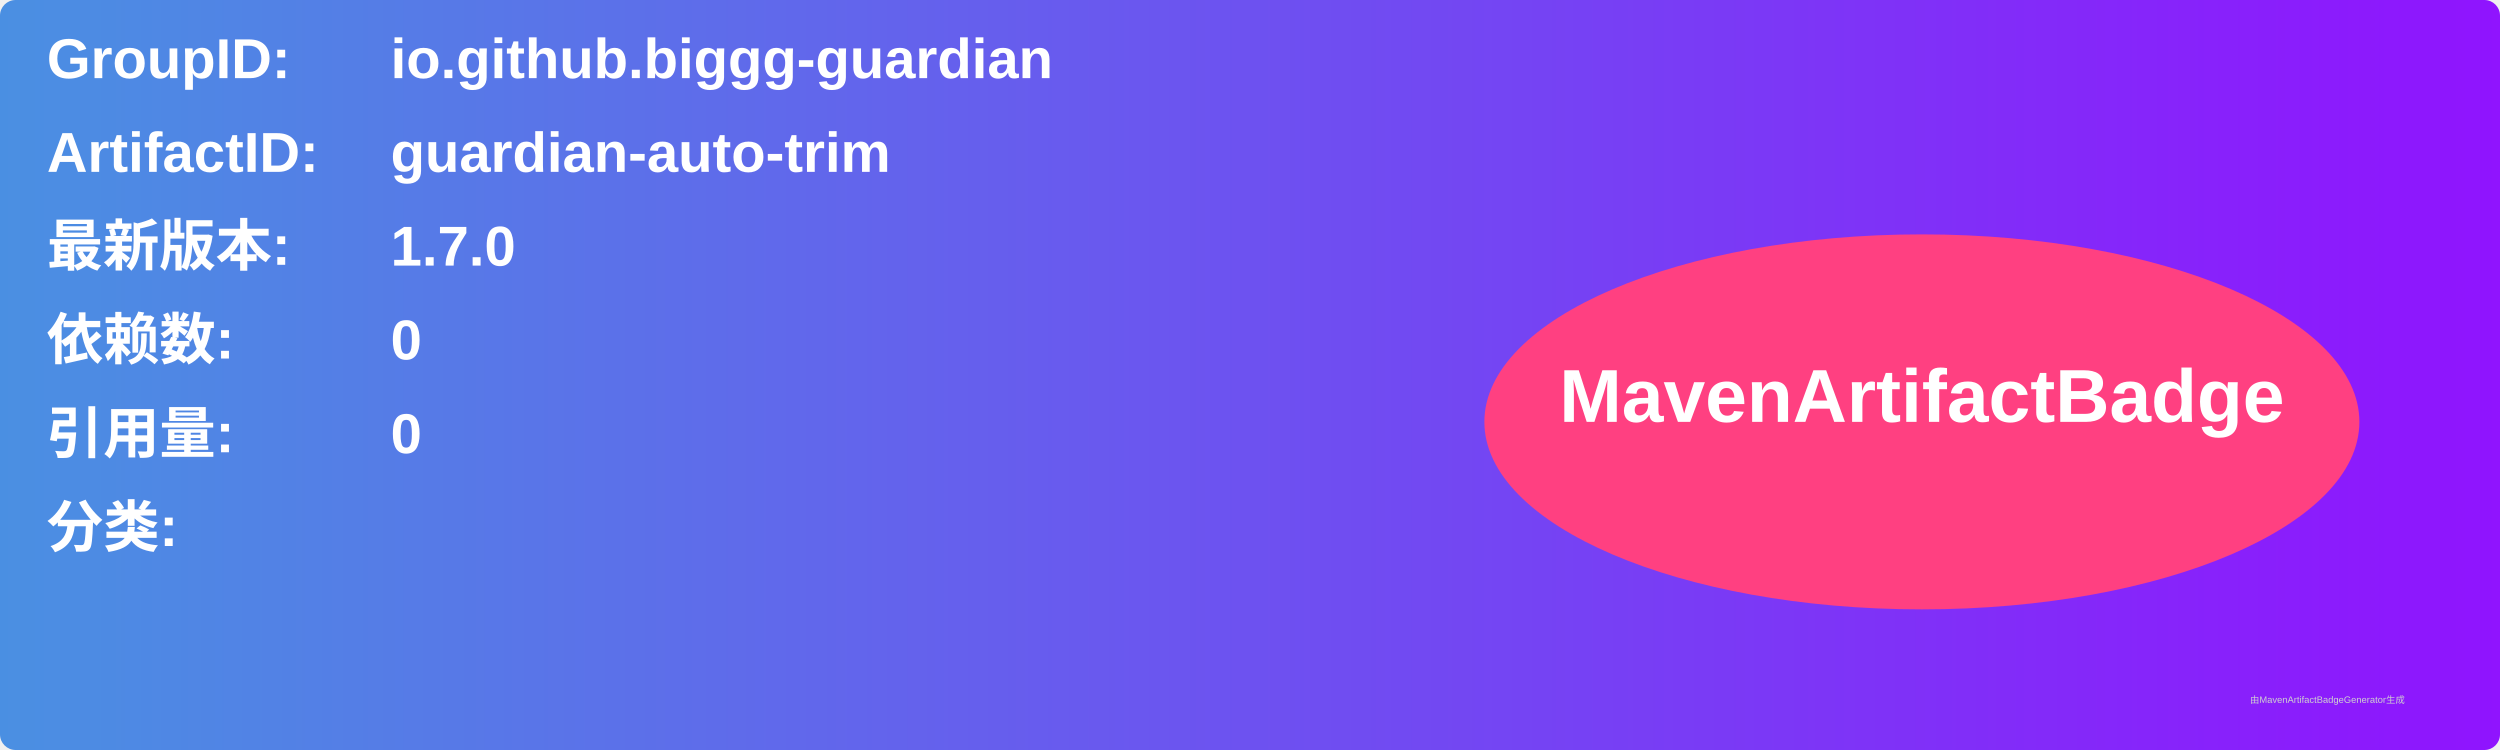
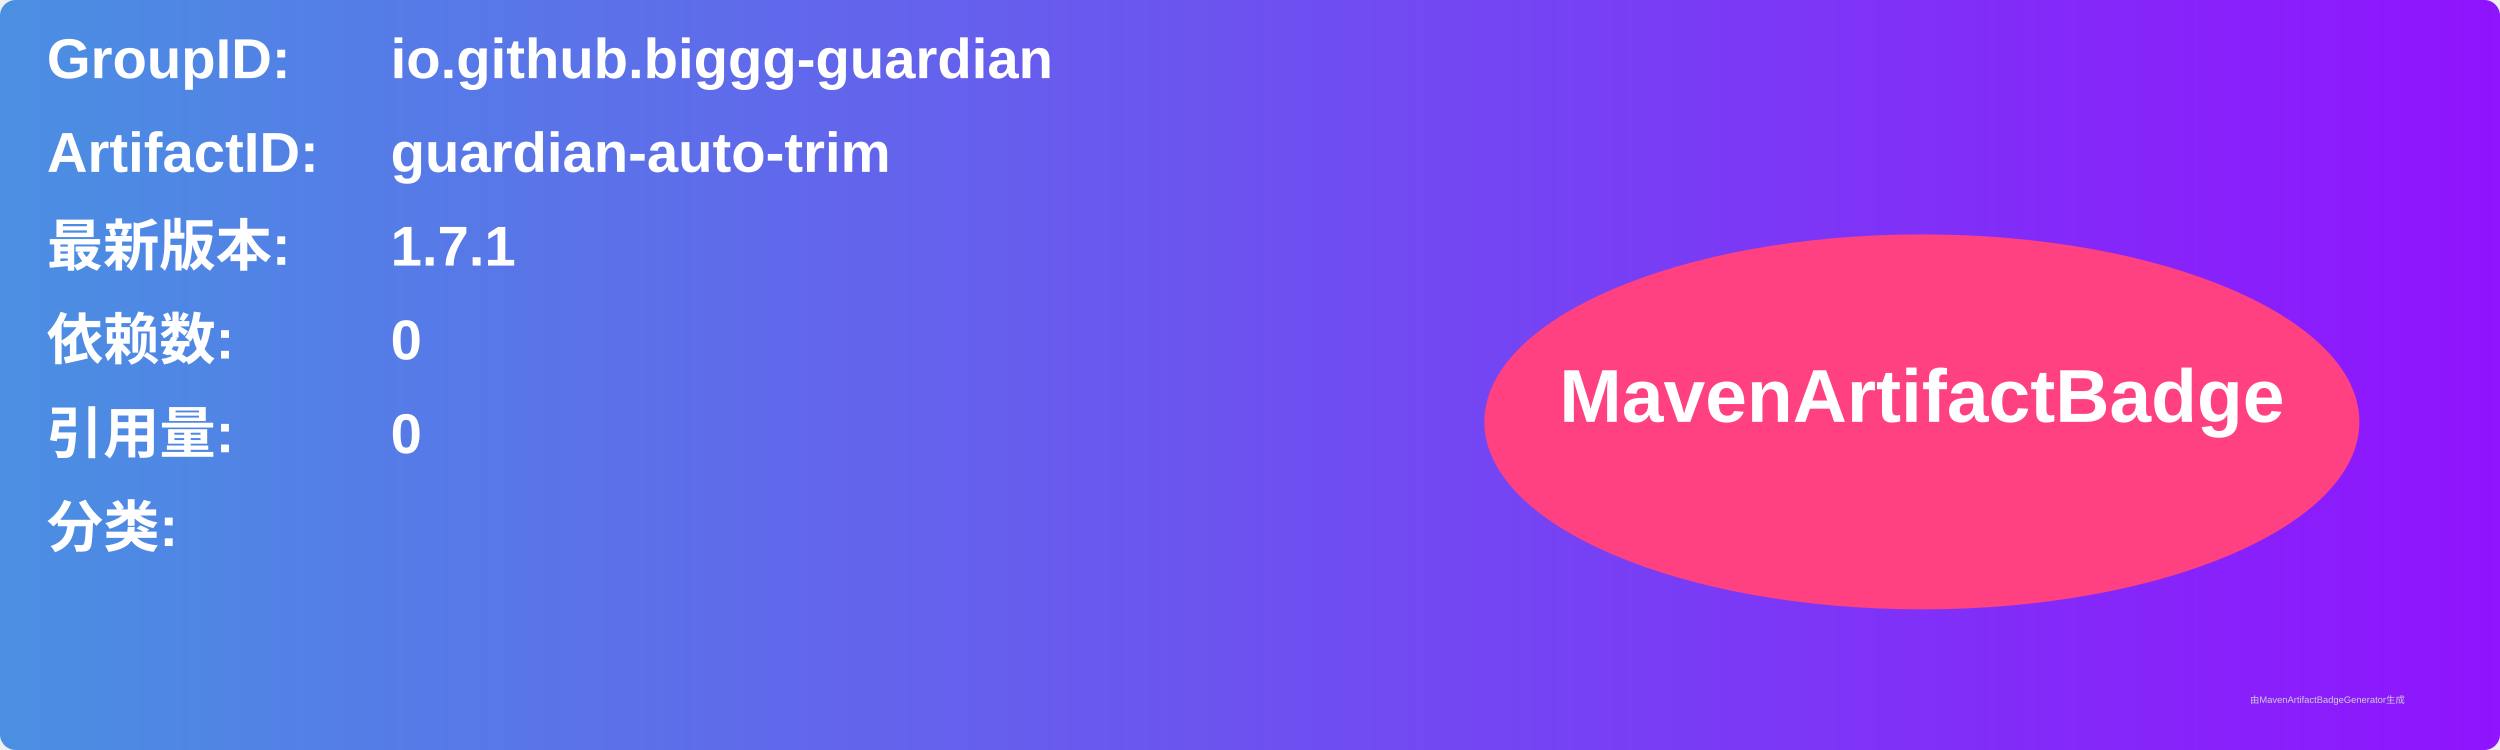
<svg xmlns="http://www.w3.org/2000/svg" width="800" height="240" viewBox="0 0 800 240">
  <linearGradient id="grad" x1="0%" y1="0%" x2="100%" y2="0%">
    <stop offset="0%" stop-color="#4a90e2" />
    <stop offset="100%" stop-color="#9013fe" />
  </linearGradient>
  <rect width="100%" height="100%" rx="5" ry="5" fill="url(#grad)" />
  <g transform="translate(15, 15)">
    <text x="0" y="10" font-family="Arial" font-size="18" fill="white" font-weight="bold" width="260">GroupID:</text>
    <text x="110" y="10" font-family="Arial" font-size="18" fill="white" font-weight="bold" width="460">io.github.biggg-guardian</text>
    <text x="0" y="40" font-family="Arial" font-size="18" fill="white" font-weight="bold" width="260">ArtifactID:</text>
    <text x="110" y="40" font-family="Arial" font-size="18" fill="white" font-weight="bold" width="460">guardian-auto-trim</text>
    <text x="0" y="70" font-family="Arial" font-size="18" fill="white" font-weight="bold">最新版本:</text>
    <text x="110" y="70" font-family="Arial" font-size="18" fill="white" font-weight="bold">
-       <tspan font-weight="bold">1.7.0</tspan>
+       <tspan font-weight="bold">1.7.1</tspan>
    </text>
    <text x="0" y="100" font-family="Arial" font-size="18" fill="white" font-weight="bold">依赖数: </text>
    <text x="110" y="100" font-family="Arial" font-size="18" fill="white">
      <tspan font-weight="bold">0</tspan>
    </text>
    <text x="0" y="130" font-family="Arial" font-size="18" fill="white" font-weight="bold">引用量: </text>
    <text x="110" y="130" font-family="Arial" font-size="18" fill="white">
      <tspan font-weight="bold">0</tspan>
    </text>
    <text x="0" y="160" font-family="Arial" font-size="18" fill="white" font-weight="bold">分类:</text>
    <text x="10" y="190" font-family="Arial" font-size="10" fill="white">
      <tspan font-weight="bold" />
    </text>
    <ellipse cx="600" cy="120" rx="140" ry="60" fill="#ff4081" />
    <text x="600" y="120" text-anchor="middle" font-family="Arial" font-size="24" fill="white" font-weight="bold">MavenArtifactBadge</text>
  </g>
  <text x="720" y="225" font-family="Arial" font-size="3" fill="#d0d0d0">由MavenArtifactBadgeGenerator生成</text>
</svg>
